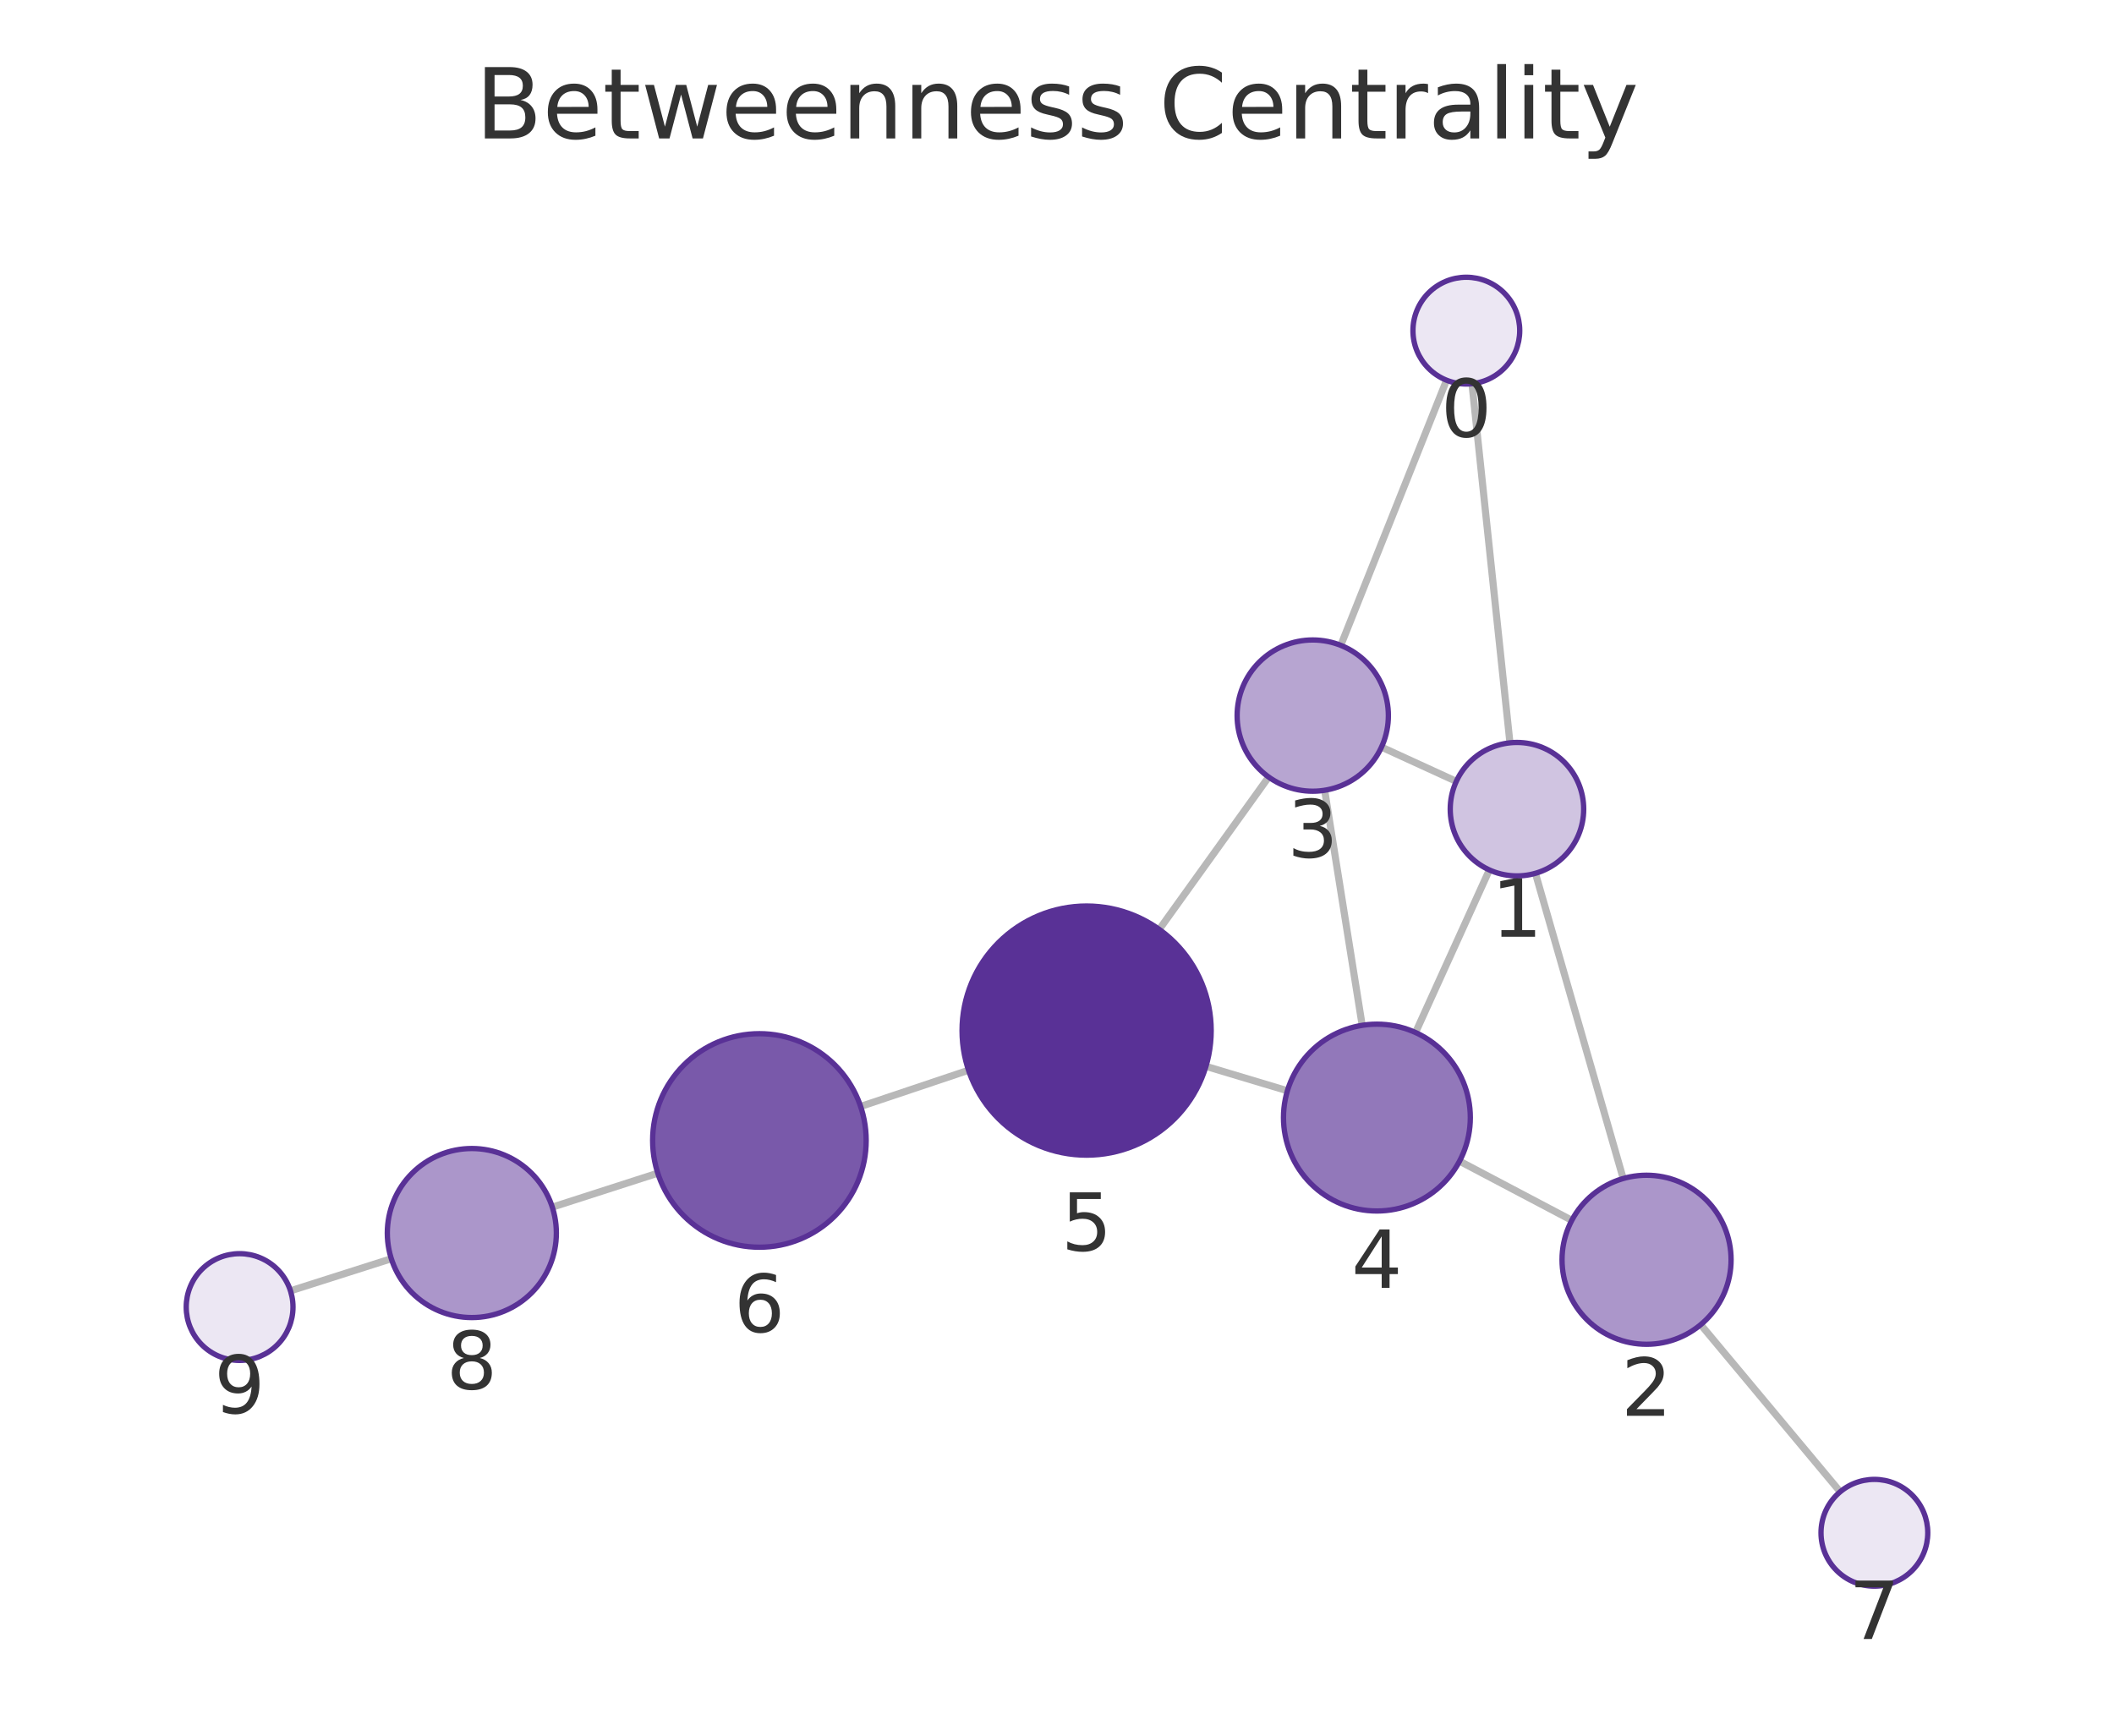
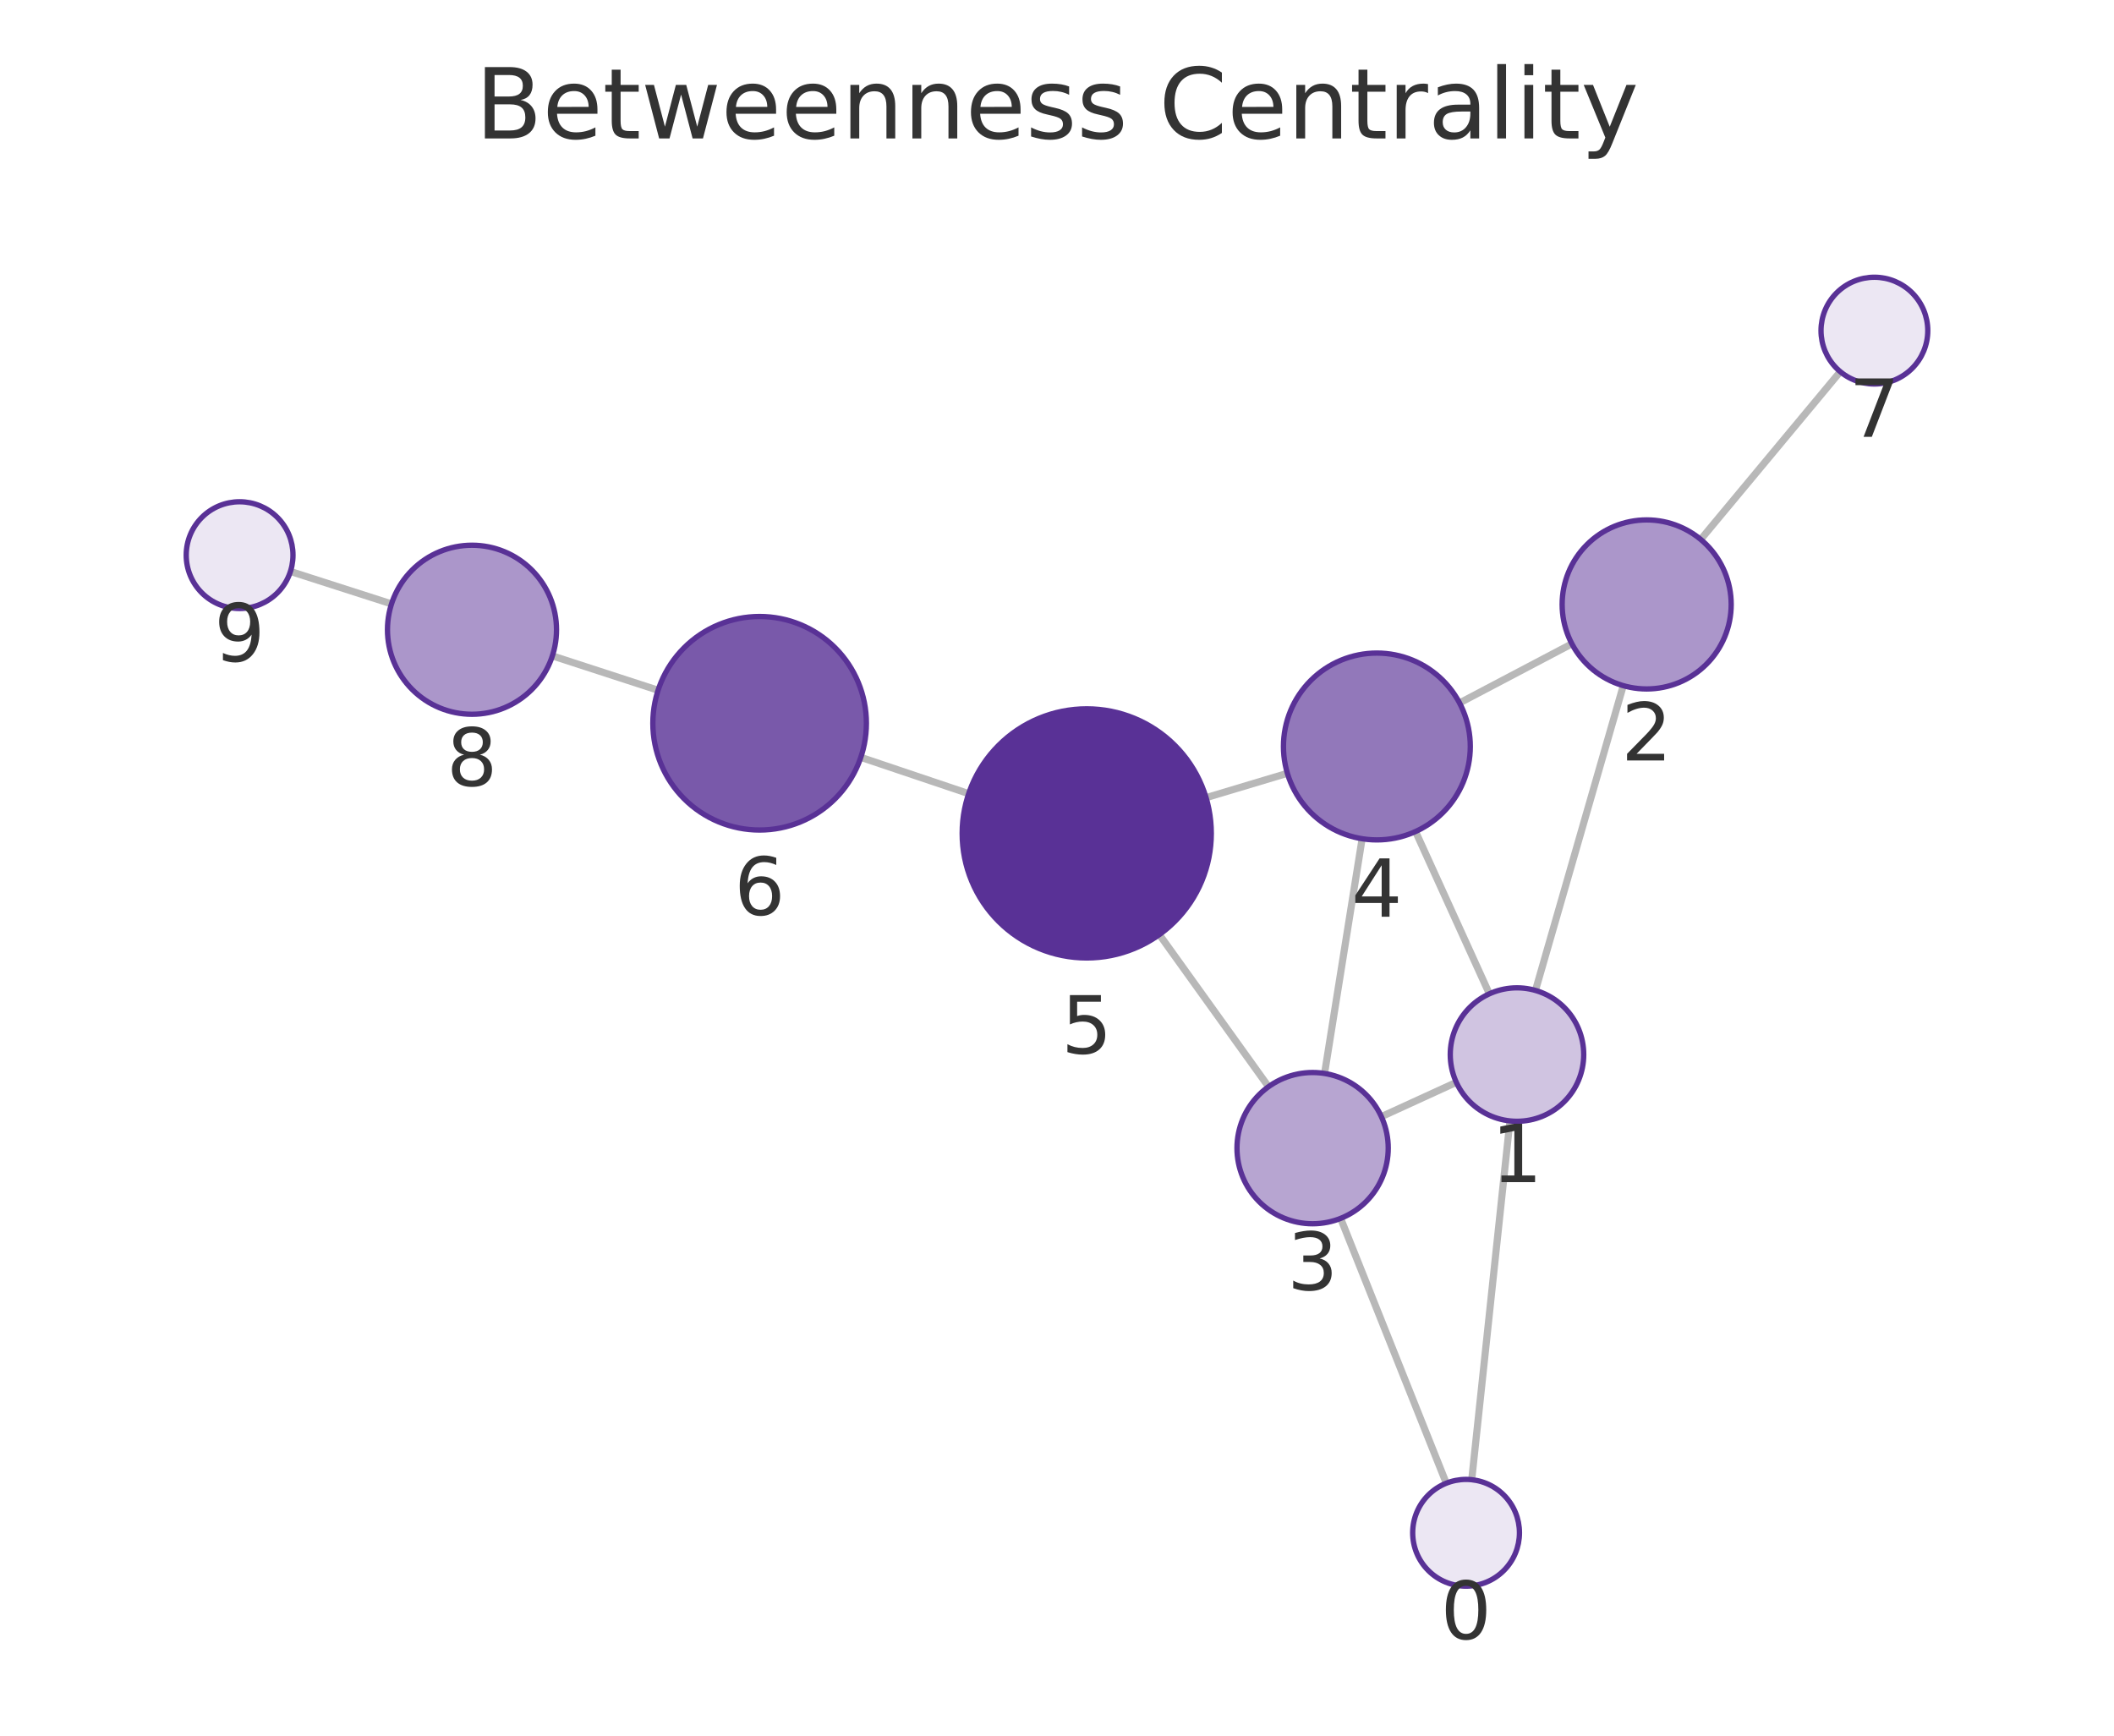
<svg xmlns="http://www.w3.org/2000/svg" xmlns:xlink="http://www.w3.org/1999/xlink" width="237.6pt" height="195.078pt" viewBox="0 0 237.6 195.078" version="1.1">
  <defs>
    <style type="text/css">*{stroke-linejoin: round; stroke-linecap: butt}</style>
  </defs>
  <g id="figure_1">
    <g id="patch_1">
      <path d="M 0 195.078  L 237.6 195.078  L 237.6 0  L 0 0  L 0 195.078  z " style="fill: none" />
    </g>
    <g id="axes_1">
      <g id="patch_2">
        <path d="M 7.2 187.878  L 230.4 187.878  L 230.4 21.558  L 7.2 21.558  L 7.2 187.878  z " style="fill: none" />
      </g>
      <g id="EdgeCollection_1">
-         <path d="M 165.439 43.128  L 169.708 83.489  " clip-path="url(#p2848c6a0c4)" style="fill: #b8b8b8; stroke: #b8b8b8; stroke-width: 0.8" />
-         <path d="M 162.584 42.734  L 150.695 72.534  " clip-path="url(#p2848c6a0c4)" style="fill: #b8b8b8; stroke: #b8b8b8; stroke-width: 0.8" />
-         <path d="M 172.571 98.155  L 182.438 132.46  " clip-path="url(#p2848c6a0c4)" style="fill: #b8b8b8; stroke: #b8b8b8; stroke-width: 0.8" />
-         <path d="M 163.679 87.823  L 155.272 83.97  " clip-path="url(#p2848c6a0c4)" style="fill: #b8b8b8; stroke: #b8b8b8; stroke-width: 0.8" />
-         <path d="M 167.396 97.776  L 159.097 116.05  " clip-path="url(#p2848c6a0c4)" style="fill: #b8b8b8; stroke: #b8b8b8; stroke-width: 0.8" />
-         <path d="M 176.66 137.159  L 164.043 130.507  " clip-path="url(#p2848c6a0c4)" style="fill: #b8b8b8; stroke: #b8b8b8; stroke-width: 0.8" />
-         <path d="M 191.15 148.884  L 206.825 167.669  " clip-path="url(#p2848c6a0c4)" style="fill: #b8b8b8; stroke: #b8b8b8; stroke-width: 0.8" />
-         <path d="M 148.884 88.823  L 153.101 115.241  " clip-path="url(#p2848c6a0c4)" style="fill: #b8b8b8; stroke: #b8b8b8; stroke-width: 0.8" />
-         <path d="M 142.588 87.334  L 130.293 104.46  " clip-path="url(#p2848c6a0c4)" style="fill: #b8b8b8; stroke: #b8b8b8; stroke-width: 0.8" />
-         <path d="M 144.697 122.596  L 135.54 119.852  " clip-path="url(#p2848c6a0c4)" style="fill: #b8b8b8; stroke: #b8b8b8; stroke-width: 0.8" />
-         <path d="M 108.857 120.289  L 96.728 124.361  " clip-path="url(#p2848c6a0c4)" style="fill: #b8b8b8; stroke: #b8b8b8; stroke-width: 0.8" />
-         <path d="M 73.93 131.858  L 62.075 135.676  " clip-path="url(#p2848c6a0c4)" style="fill: #b8b8b8; stroke: #b8b8b8; stroke-width: 0.8" />
-         <path d="M 43.981 141.472  L 32.647 145.083  " clip-path="url(#p2848c6a0c4)" style="fill: #b8b8b8; stroke: #b8b8b8; stroke-width: 0.8" />
+         <path d="M 165.413 166.31  L 169.706 125.985  " clip-path="url(#p5ae57c7a5e)" style="fill: #b8b8b8; stroke: #b8b8b8; stroke-width: 0.8" />
+         <path d="M 162.554 166.704  L 150.679 136.939  " clip-path="url(#p5ae57c7a5e)" style="fill: #b8b8b8; stroke: #b8b8b8; stroke-width: 0.8" />
+         <path d="M 172.576 111.32  L 182.445 77.064  " clip-path="url(#p5ae57c7a5e)" style="fill: #b8b8b8; stroke: #b8b8b8; stroke-width: 0.8" />
+         <path d="M 163.681 121.649  L 155.258 125.506  " clip-path="url(#p5ae57c7a5e)" style="fill: #b8b8b8; stroke: #b8b8b8; stroke-width: 0.8" />
+         <path d="M 167.395 111.7  L 159.099 93.459  " clip-path="url(#p5ae57c7a5e)" style="fill: #b8b8b8; stroke: #b8b8b8; stroke-width: 0.8" />
+         <path d="M 176.669 72.361  L 164.042 79.009  " clip-path="url(#p5ae57c7a5e)" style="fill: #b8b8b8; stroke: #b8b8b8; stroke-width: 0.8" />
+         <path d="M 191.15 60.631  L 206.833 41.773  " clip-path="url(#p5ae57c7a5e)" style="fill: #b8b8b8; stroke: #b8b8b8; stroke-width: 0.8" />
+         <path d="M 148.872 120.651  L 153.093 94.269  " clip-path="url(#p5ae57c7a5e)" style="fill: #b8b8b8; stroke: #b8b8b8; stroke-width: 0.8" />
+         <path d="M 142.573 122.138  L 130.304 105.043  " clip-path="url(#p5ae57c7a5e)" style="fill: #b8b8b8; stroke: #b8b8b8; stroke-width: 0.8" />
+         <path d="M 144.693 86.914  L 135.553 89.652  " clip-path="url(#p5ae57c7a5e)" style="fill: #b8b8b8; stroke: #b8b8b8; stroke-width: 0.8" />
+         <path d="M 108.873 89.202  L 96.75 85.12  " clip-path="url(#p5ae57c7a5e)" style="fill: #b8b8b8; stroke: #b8b8b8; stroke-width: 0.8" />
+         <path d="M 73.965 77.581  L 62.084 73.718  " clip-path="url(#p5ae57c7a5e)" style="fill: #b8b8b8; stroke: #b8b8b8; stroke-width: 0.8" />
+         <path d="M 44.004 67.876  L 32.643 64.229  " clip-path="url(#p5ae57c7a5e)" style="fill: #b8b8b8; stroke: #b8b8b8; stroke-width: 0.8" />
      </g>
      <g id="VertexCollection_1">
-         <path d="M 164.807 43.161  C 166.399 43.161 167.925 42.529 169.05 41.404  C 170.175 40.278 170.807 38.752 170.807 37.161  C 170.807 35.57 170.175 34.044 169.05 32.918  C 167.925 31.793 166.399 31.161 164.807 31.161  C 163.216 31.161 161.69 31.793 160.565 32.918  C 159.44 34.044 158.807 35.57 158.807 37.161  C 158.807 38.752 159.44 40.278 160.565 41.404  C 161.69 42.529 163.216 43.161 164.807 43.161  z " clip-path="url(#p2848c6a0c4)" style="fill: #ece7f3; stroke: #593196; stroke-width: 0.6" />
-         <path d="M 170.497 98.447  C 172.486 98.447 174.394 97.657 175.801 96.251  C 177.207 94.844 177.997 92.936 177.997 90.947  C 177.997 88.958 177.207 87.05 175.801 85.644  C 174.394 84.237 172.486 83.447 170.497 83.447  C 168.508 83.447 166.601 84.237 165.194 85.644  C 163.788 87.05 162.997 88.958 162.997 90.947  C 162.997 92.936 163.788 94.844 165.194 96.251  C 166.601 97.657 168.508 98.447 170.497 98.447  z " clip-path="url(#p2848c6a0c4)" style="fill: #d0c4e1; stroke: #593196; stroke-width: 0.6" />
-         <path d="M 185.063 151.09  C 187.583 151.09 189.999 150.089 191.781 148.308  C 193.562 146.526 194.563 144.11 194.563 141.59  C 194.563 139.071 193.562 136.654 191.781 134.873  C 189.999 133.091 187.583 132.09 185.063 132.09  C 182.544 132.09 180.127 133.091 178.346 134.873  C 176.564 136.654 175.563 139.071 175.563 141.59  C 175.563 144.11 176.564 146.526 178.346 148.308  C 180.127 150.089 182.544 151.09 185.063 151.09  z " clip-path="url(#p2848c6a0c4)" style="fill: #ab96ca; stroke: #593196; stroke-width: 0.6" />
-         <path d="M 147.545 88.929  C 149.799 88.929 151.961 88.033 153.555 86.439  C 155.149 84.845 156.045 82.683 156.045 80.429  C 156.045 78.175 155.149 76.012 153.555 74.418  C 151.961 72.824 149.799 71.929 147.545 71.929  C 145.291 71.929 143.128 72.824 141.534 74.418  C 139.94 76.012 139.045 78.175 139.045 80.429  C 139.045 82.683 139.94 84.845 141.534 86.439  C 143.128 88.033 145.291 88.929 147.545 88.929  z " clip-path="url(#p2848c6a0c4)" style="fill: #b7a5d1; stroke: #593196; stroke-width: 0.6" />
-         <path d="M 154.755 136.11  C 157.54 136.11 160.211 135.004 162.18 133.035  C 164.149 131.066 165.255 128.395 165.255 125.61  C 165.255 122.825 164.149 120.154 162.18 118.185  C 160.211 116.216 157.54 115.11 154.755 115.11  C 151.971 115.11 149.3 116.216 147.331 118.185  C 145.362 120.154 144.255 122.825 144.255 125.61  C 144.255 128.395 145.362 131.066 147.331 133.035  C 149.3 135.004 151.971 136.11 154.755 136.11  z " clip-path="url(#p2848c6a0c4)" style="fill: #9278ba; stroke: #593196; stroke-width: 0.6" />
-         <path d="M 122.129 129.833  C 125.842 129.833 129.403 128.358 132.028 125.733  C 134.654 123.108 136.129 119.546 136.129 115.833  C 136.129 112.121 134.654 108.559 132.028 105.934  C 129.403 103.309 125.842 101.833 122.129 101.833  C 118.416 101.833 114.855 103.309 112.229 105.934  C 109.604 108.559 108.129 112.121 108.129 115.833  C 108.129 119.546 109.604 123.108 112.229 125.733  C 114.855 128.358 118.416 129.833 122.129 129.833  z " clip-path="url(#p2848c6a0c4)" style="fill: #593196; stroke: #593196; stroke-width: 0.6" />
-         <path d="M 85.352 140.18  C 88.534 140.18 91.587 138.916 93.837 136.665  C 96.088 134.415 97.352 131.363 97.352 128.18  C 97.352 124.998 96.088 121.945 93.837 119.695  C 91.587 117.445 88.534 116.18 85.352 116.18  C 82.17 116.18 79.117 117.445 76.867 119.695  C 74.616 121.945 73.352 124.998 73.352 128.18  C 73.352 131.363 74.616 134.415 76.867 136.665  C 79.117 138.916 82.17 140.18 85.352 140.18  z " clip-path="url(#p2848c6a0c4)" style="fill: #7959aa; stroke: #593196; stroke-width: 0.6" />
-         <path d="M 210.669 178.276  C 212.261 178.276 213.787 177.643 214.912 176.518  C 216.037 175.393 216.669 173.867 216.669 172.276  C 216.669 170.684 216.037 169.158 214.912 168.033  C 213.787 166.908 212.261 166.276 210.669 166.276  C 209.078 166.276 207.552 166.908 206.427 168.033  C 205.302 169.158 204.669 170.684 204.669 172.276  C 204.669 173.867 205.302 175.393 206.427 176.518  C 207.552 177.643 209.078 178.276 210.669 178.276  z " clip-path="url(#p2848c6a0c4)" style="fill: #ece7f3; stroke: #593196; stroke-width: 0.6" />
-         <path d="M 53.032 148.087  C 55.552 148.087 57.968 147.086 59.75 145.305  C 61.531 143.523 62.532 141.107 62.532 138.587  C 62.532 136.068 61.531 133.651 59.75 131.87  C 57.968 130.088 55.552 129.087 53.032 129.087  C 50.513 129.087 48.096 130.088 46.315 131.87  C 44.533 133.651 43.532 136.068 43.532 138.587  C 43.532 141.107 44.533 143.523 46.315 145.305  C 48.096 147.086 50.513 148.087 53.032 148.087  z " clip-path="url(#p2848c6a0c4)" style="fill: #ab96ca; stroke: #593196; stroke-width: 0.6" />
-         <path d="M 26.931 152.905  C 28.522 152.905 30.048 152.272 31.173 151.147  C 32.298 150.022 32.931 148.496 32.931 146.905  C 32.931 145.313 32.298 143.787 31.173 142.662  C 30.048 141.537 28.522 140.905 26.931 140.905  C 25.339 140.905 23.813 141.537 22.688 142.662  C 21.563 143.787 20.931 145.313 20.931 146.905  C 20.931 148.496 21.563 150.022 22.688 151.147  C 23.813 152.272 25.339 152.905 26.931 152.905  z " clip-path="url(#p2848c6a0c4)" style="fill: #ece7f3; stroke: #593196; stroke-width: 0.6" />
+         <path d="M 164.777 178.277  C 166.369 178.277 167.895 177.645 169.02 176.519  C 170.145 175.394 170.777 173.868 170.777 172.277  C 170.777 170.686 170.145 169.159 169.02 168.034  C 167.895 166.909 166.369 166.277 164.777 166.277  C 163.186 166.277 161.66 166.909 160.535 168.034  C 159.41 169.159 158.777 170.686 158.777 172.277  C 158.777 173.868 159.41 175.394 160.535 176.519  C 161.66 177.645 163.186 178.277 164.777 178.277  z " clip-path="url(#p5ae57c7a5e)" style="fill: #ece7f3; stroke: #593196; stroke-width: 0.6" />
+         <path d="M 170.5 126.027  C 172.489 126.027 174.397 125.236 175.803 123.83  C 177.209 122.424 178 120.516 178 118.527  C 178 116.538 177.209 114.63 175.803 113.223  C 174.397 111.817 172.489 111.027 170.5 111.027  C 168.511 111.027 166.603 111.817 165.196 113.223  C 163.79 114.63 163 116.538 163 118.527  C 163 120.516 163.79 122.424 165.196 123.83  C 166.603 125.236 168.511 126.027 170.5 126.027  z " clip-path="url(#p5ae57c7a5e)" style="fill: #d0c4e1; stroke: #593196; stroke-width: 0.6" />
+         <path d="M 185.075 77.435  C 187.595 77.435 190.011 76.434 191.793 74.652  C 193.574 72.871 194.575 70.454 194.575 67.935  C 194.575 65.416 193.574 62.999 191.793 61.217  C 190.011 59.436 187.595 58.435 185.075 58.435  C 182.556 58.435 180.139 59.436 178.358 61.217  C 176.576 62.999 175.575 65.416 175.575 67.935  C 175.575 70.454 176.576 72.871 178.358 74.652  C 180.139 76.434 182.556 77.435 185.075 77.435  z " clip-path="url(#p5ae57c7a5e)" style="fill: #ab96ca; stroke: #593196; stroke-width: 0.6" />
+         <path d="M 147.529 137.544  C 149.783 137.544 151.946 136.649 153.54 135.055  C 155.134 133.461 156.029 131.298 156.029 129.044  C 156.029 126.79 155.134 124.628 153.54 123.034  C 151.946 121.44 149.783 120.544 147.529 120.544  C 145.275 120.544 143.113 121.44 141.519 123.034  C 139.925 124.628 139.029 126.79 139.029 129.044  C 139.029 131.298 139.925 133.461 141.519 135.055  C 143.113 136.649 145.275 137.544 147.529 137.544  z " clip-path="url(#p5ae57c7a5e)" style="fill: #b7a5d1; stroke: #593196; stroke-width: 0.6" />
+         <path d="M 154.752 94.401  C 157.536 94.401 160.207 93.295 162.176 91.326  C 164.145 89.357 165.252 86.686 165.252 83.901  C 165.252 81.117 164.145 78.446 162.176 76.477  C 160.207 74.508 157.536 73.401 154.752 73.401  C 151.967 73.401 149.296 74.508 147.327 76.477  C 145.358 78.446 144.252 81.117 144.252 83.901  C 144.252 86.686 145.358 89.357 147.327 91.326  C 149.296 93.295 151.967 94.401 154.752 94.401  z " clip-path="url(#p5ae57c7a5e)" style="fill: #9278ba; stroke: #593196; stroke-width: 0.6" />
+         <path d="M 122.142 107.669  C 125.854 107.669 129.416 106.193 132.041 103.568  C 134.666 100.943 136.142 97.381 136.142 93.669  C 136.142 89.956 134.666 86.394 132.041 83.769  C 129.416 81.144 125.854 79.669 122.142 79.669  C 118.429 79.669 114.867 81.144 112.242 83.769  C 109.617 86.394 108.142 89.956 108.142 93.669  C 108.142 97.381 109.617 100.943 112.242 103.568  C 114.867 106.193 118.429 107.669 122.142 107.669  z " clip-path="url(#p5ae57c7a5e)" style="fill: #593196; stroke: #593196; stroke-width: 0.6" />
+         <path d="M 85.377 93.291  C 88.559 93.291 91.612 92.027 93.862 89.777  C 96.112 87.526 97.377 84.474 97.377 81.291  C 97.377 78.109 96.112 75.056 93.862 72.806  C 91.612 70.556 88.559 69.291 85.377 69.291  C 82.194 69.291 79.142 70.556 76.891 72.806  C 74.641 75.056 73.377 78.109 73.377 81.291  C 73.377 84.474 74.641 87.526 76.891 89.777  C 79.142 92.027 82.194 93.291 85.377 93.291  z " clip-path="url(#p5ae57c7a5e)" style="fill: #7959aa; stroke: #593196; stroke-width: 0.6" />
+         <path d="M 210.67 43.16  C 212.261 43.16 213.787 42.528 214.912 41.402  C 216.037 40.277 216.67 38.751 216.67 37.16  C 216.67 35.569 216.037 34.042 214.912 32.917  C 213.787 31.792 212.261 31.16 210.67 31.16  C 209.078 31.16 207.552 31.792 206.427 32.917  C 205.302 34.042 204.67 35.569 204.67 37.16  C 204.67 38.751 205.302 40.277 206.427 41.402  C 207.552 42.528 209.078 43.16 210.67 43.16  z " clip-path="url(#p5ae57c7a5e)" style="fill: #ece7f3; stroke: #593196; stroke-width: 0.6" />
+         <path d="M 53.049 80.28  C 55.569 80.28 57.985 79.279 59.767 77.497  C 61.548 75.716 62.549 73.299 62.549 70.78  C 62.549 68.261 61.548 65.844 59.767 64.062  C 57.985 62.281 55.569 61.28 53.049 61.28  C 50.53 61.28 48.113 62.281 46.332 64.062  C 44.55 65.844 43.549 68.261 43.549 70.78  C 43.549 73.299 44.55 75.716 46.332 77.497  C 48.113 79.279 50.53 80.28 53.049 80.28  z " clip-path="url(#p5ae57c7a5e)" style="fill: #ab96ca; stroke: #593196; stroke-width: 0.6" />
+         <path d="M 26.93 68.395  C 28.522 68.395 30.048 67.762 31.173 66.637  C 32.298 65.512 32.93 63.986 32.93 62.395  C 32.93 60.803 32.298 59.277 31.173 58.152  C 30.048 57.027 28.522 56.395 26.93 56.395  C 25.339 56.395 23.813 57.027 22.688 58.152  C 21.563 59.277 20.93 60.803 20.93 62.395  C 20.93 63.986 21.563 65.512 22.688 66.637  C 23.813 67.762 25.339 68.395 26.93 68.395  z " clip-path="url(#p5ae57c7a5e)" style="fill: #ece7f3; stroke: #593196; stroke-width: 0.6" />
      </g>
      <g id="text_1">
-         <g clip-path="url(#p2848c6a0c4)">
-           <g style="fill: #333333" transform="translate(161.9444 49.09889) scale(0.09 -0.09)">
+         <g clip-path="url(#p5ae57c7a5e)">
+           <g style="fill: #333333" transform="translate(161.9144 184.2147) scale(0.09 -0.09)">
            <defs>
              <path id="DejaVuSans-13" d="M 2034 4250  Q 1547 4250 1301 3770  Q 1056 3291 1056 2328  Q 1056 1369 1301 889  Q 1547 409 2034 409  Q 2525 409 2770 889  Q 3016 1369 3016 2328  Q 3016 3291 2770 3770  Q 2525 4250 2034 4250  z M 2034 4750  Q 2819 4750 3233 4129  Q 3647 3509 3647 2328  Q 3647 1150 3233 529  Q 2819 -91 2034 -91  Q 1250 -91 836 529  Q 422 1150 422 2328  Q 422 3509 836 4129  Q 1250 4750 2034 4750  z " transform="scale(0.015625)" />
            </defs>
            <use xlink:href="#DejaVuSans-13" />
          </g>
        </g>
      </g>
      <g id="text_2">
-         <g clip-path="url(#p2848c6a0c4)">
-           <g style="fill: #333333" transform="translate(167.6343 105.2851) scale(0.09 -0.09)">
+         <g clip-path="url(#p5ae57c7a5e)">
+           <g style="fill: #333333" transform="translate(167.6366 132.8646) scale(0.09 -0.09)">
            <defs>
              <path id="DejaVuSans-14" d="M 794 531  L 1825 531  L 1825 4091  L 703 3866  L 703 4441  L 1819 4666  L 2450 4666  L 2450 531  L 3481 531  L 3481 0  L 794 0  L 794 531  z " transform="scale(0.015625)" />
            </defs>
            <use xlink:href="#DejaVuSans-14" />
          </g>
        </g>
      </g>
      <g id="text_3">
-         <g clip-path="url(#p2848c6a0c4)">
-           <g style="fill: #333333" transform="translate(182.2003 159.1281) scale(0.09 -0.09)">
+         <g clip-path="url(#p5ae57c7a5e)">
+           <g style="fill: #333333" transform="translate(182.2122 85.47287) scale(0.09 -0.09)">
            <defs>
              <path id="DejaVuSans-15" d="M 1228 531  L 3431 531  L 3431 0  L 469 0  L 469 531  Q 828 903 1448 1529  Q 2069 2156 2228 2338  Q 2531 2678 2651 2914  Q 2772 3150 2772 3378  Q 2772 3750 2511 3984  Q 2250 4219 1831 4219  Q 1534 4219 1204 4116  Q 875 4013 500 3803  L 500 4441  Q 881 4594 1212 4672  Q 1544 4750 1819 4750  Q 2544 4750 2975 4387  Q 3406 4025 3406 3419  Q 3406 3131 3298 2873  Q 3191 2616 2906 2266  Q 2828 2175 2409 1742  Q 1991 1309 1228 531  z " transform="scale(0.015625)" />
            </defs>
            <use xlink:href="#DejaVuSans-15" />
          </g>
        </g>
      </g>
      <g id="text_4">
-         <g clip-path="url(#p2848c6a0c4)">
-           <g style="fill: #333333" transform="translate(144.6817 96.36666) scale(0.09 -0.09)">
+         <g clip-path="url(#p5ae57c7a5e)">
+           <g style="fill: #333333" transform="translate(144.6661 144.982) scale(0.09 -0.09)">
            <defs>
              <path id="DejaVuSans-16" d="M 2597 2516  Q 3050 2419 3304 2112  Q 3559 1806 3559 1356  Q 3559 666 3084 287  Q 2609 -91 1734 -91  Q 1441 -91 1130 -33  Q 819 25 488 141  L 488 750  Q 750 597 1062 519  Q 1375 441 1716 441  Q 2309 441 2620 675  Q 2931 909 2931 1356  Q 2931 1769 2642 2001  Q 2353 2234 1838 2234  L 1294 2234  L 1294 2753  L 1863 2753  Q 2328 2753 2575 2939  Q 2822 3125 2822 3475  Q 2822 3834 2567 4026  Q 2313 4219 1838 4219  Q 1578 4219 1281 4162  Q 984 4106 628 3988  L 628 4550  Q 988 4650 1302 4700  Q 1616 4750 1894 4750  Q 2613 4750 3031 4423  Q 3450 4097 3450 3541  Q 3450 3153 3228 2886  Q 3006 2619 2597 2516  z " transform="scale(0.015625)" />
            </defs>
            <use xlink:href="#DejaVuSans-16" />
          </g>
        </g>
      </g>
      <g id="text_5">
-         <g clip-path="url(#p2848c6a0c4)">
-           <g style="fill: #333333" transform="translate(151.8923 144.7478) scale(0.09 -0.09)">
+         <g clip-path="url(#p5ae57c7a5e)">
+           <g style="fill: #333333" transform="translate(151.8885 103.0391) scale(0.09 -0.09)">
            <defs>
              <path id="DejaVuSans-17" d="M 2419 4116  L 825 1625  L 2419 1625  L 2419 4116  z M 2253 4666  L 3047 4666  L 3047 1625  L 3713 1625  L 3713 1100  L 3047 1100  L 3047 0  L 2419 0  L 2419 1100  L 313 1100  L 313 1709  L 2253 4666  z " transform="scale(0.015625)" />
            </defs>
            <use xlink:href="#DejaVuSans-17" />
          </g>
        </g>
      </g>
      <g id="text_6">
-         <g clip-path="url(#p2848c6a0c4)">
-           <g style="fill: #333333" transform="translate(119.2657 140.5713) scale(0.09 -0.09)">
+         <g clip-path="url(#p5ae57c7a5e)">
+           <g style="fill: #333333" transform="translate(119.2784 118.4065) scale(0.09 -0.09)">
            <defs>
              <path id="DejaVuSans-18" d="M 691 4666  L 3169 4666  L 3169 4134  L 1269 4134  L 1269 2991  Q 1406 3038 1543 3061  Q 1681 3084 1819 3084  Q 2600 3084 3056 2656  Q 3513 2228 3513 1497  Q 3513 744 3044 326  Q 2575 -91 1722 -91  Q 1428 -91 1123 -41  Q 819 9 494 109  L 494 744  Q 775 591 1075 516  Q 1375 441 1709 441  Q 2250 441 2565 725  Q 2881 1009 2881 1497  Q 2881 1984 2565 2268  Q 2250 2553 1709 2553  Q 1456 2553 1204 2497  Q 953 2441 691 2322  L 691 4666  z " transform="scale(0.015625)" />
            </defs>
            <use xlink:href="#DejaVuSans-18" />
          </g>
        </g>
      </g>
      <g id="text_7">
-         <g clip-path="url(#p2848c6a0c4)">
-           <g style="fill: #333333" transform="translate(82.48889 149.7181) scale(0.09 -0.09)">
+         <g clip-path="url(#p5ae57c7a5e)">
+           <g style="fill: #333333" transform="translate(82.51366 102.8291) scale(0.09 -0.09)">
            <defs>
              <path id="DejaVuSans-19" d="M 2113 2584  Q 1688 2584 1439 2293  Q 1191 2003 1191 1497  Q 1191 994 1439 701  Q 1688 409 2113 409  Q 2538 409 2786 701  Q 3034 994 3034 1497  Q 3034 2003 2786 2293  Q 2538 2584 2113 2584  z M 3366 4563  L 3366 3988  Q 3128 4100 2886 4159  Q 2644 4219 2406 4219  Q 1781 4219 1451 3797  Q 1122 3375 1075 2522  Q 1259 2794 1537 2939  Q 1816 3084 2150 3084  Q 2853 3084 3261 2657  Q 3669 2231 3669 1497  Q 3669 778 3244 343  Q 2819 -91 2113 -91  Q 1303 -91 875 529  Q 447 1150 447 2328  Q 447 3434 972 4092  Q 1497 4750 2381 4750  Q 2619 4750 2861 4703  Q 3103 4656 3366 4563  z " transform="scale(0.015625)" />
            </defs>
            <use xlink:href="#DejaVuSans-19" />
          </g>
        </g>
      </g>
      <g id="text_8">
-         <g clip-path="url(#p2848c6a0c4)">
-           <g style="fill: #333333" transform="translate(207.8063 184.2134) scale(0.09 -0.09)">
+         <g clip-path="url(#p5ae57c7a5e)">
+           <g style="fill: #333333" transform="translate(207.8064 49.09768) scale(0.09 -0.09)">
            <defs>
              <path id="DejaVuSans-1a" d="M 525 4666  L 3525 4666  L 3525 4397  L 1831 0  L 1172 0  L 2766 4134  L 525 4134  L 525 4666  z " transform="scale(0.015625)" />
            </defs>
            <use xlink:href="#DejaVuSans-1a" />
          </g>
        </g>
      </g>
      <g id="text_9">
-         <g clip-path="url(#p2848c6a0c4)">
-           <g style="fill: #333333" transform="translate(50.16913 156.1253) scale(0.09 -0.09)">
+         <g clip-path="url(#p5ae57c7a5e)">
+           <g style="fill: #333333" transform="translate(50.18632 88.31785) scale(0.09 -0.09)">
            <defs>
              <path id="DejaVuSans-1b" d="M 2034 2216  Q 1584 2216 1326 1975  Q 1069 1734 1069 1313  Q 1069 891 1326 650  Q 1584 409 2034 409  Q 2484 409 2743 651  Q 3003 894 3003 1313  Q 3003 1734 2745 1975  Q 2488 2216 2034 2216  z M 1403 2484  Q 997 2584 770 2862  Q 544 3141 544 3541  Q 544 4100 942 4425  Q 1341 4750 2034 4750  Q 2731 4750 3128 4425  Q 3525 4100 3525 3541  Q 3525 3141 3298 2862  Q 3072 2584 2669 2484  Q 3125 2378 3379 2068  Q 3634 1759 3634 1313  Q 3634 634 3220 271  Q 2806 -91 2034 -91  Q 1263 -91 848 271  Q 434 634 434 1313  Q 434 1759 690 2068  Q 947 2378 1403 2484  z M 1172 3481  Q 1172 3119 1398 2916  Q 1625 2713 2034 2713  Q 2441 2713 2670 2916  Q 2900 3119 2900 3481  Q 2900 3844 2670 4047  Q 2441 4250 2034 4250  Q 1625 4250 1398 4047  Q 1172 3844 1172 3481  z " transform="scale(0.015625)" />
            </defs>
            <use xlink:href="#DejaVuSans-1b" />
          </g>
        </g>
      </g>
      <g id="text_10">
-         <g clip-path="url(#p2848c6a0c4)">
-           <g style="fill: #333333" transform="translate(24.06741 158.8425) scale(0.09 -0.09)">
+         <g clip-path="url(#p5ae57c7a5e)">
+           <g style="fill: #333333" transform="translate(24.06734 74.33243) scale(0.09 -0.09)">
            <defs>
              <path id="DejaVuSans-1c" d="M 703 97  L 703 672  Q 941 559 1184 500  Q 1428 441 1663 441  Q 2288 441 2617 861  Q 2947 1281 2994 2138  Q 2813 1869 2534 1725  Q 2256 1581 1919 1581  Q 1219 1581 811 2004  Q 403 2428 403 3163  Q 403 3881 828 4315  Q 1253 4750 1959 4750  Q 2769 4750 3195 4129  Q 3622 3509 3622 2328  Q 3622 1225 3098 567  Q 2575 -91 1691 -91  Q 1453 -91 1209 -44  Q 966 3 703 97  z M 1959 2075  Q 2384 2075 2632 2365  Q 2881 2656 2881 3163  Q 2881 3666 2632 3958  Q 2384 4250 1959 4250  Q 1534 4250 1286 3958  Q 1038 3666 1038 3163  Q 1038 2656 1286 2365  Q 1534 2075 1959 2075  z " transform="scale(0.015625)" />
            </defs>
            <use xlink:href="#DejaVuSans-1c" />
          </g>
        </g>
      </g>
      <g id="matplotlib.axis_1" />
      <g id="matplotlib.axis_2" />
      <g id="text_11">
        <g style="fill: #333333" transform="translate(53.42047 15.55828) scale(0.11 -0.11)">
          <defs>
            <path id="DejaVuSans-25" d="M 1259 2228  L 1259 519  L 2272 519  Q 2781 519 3026 730  Q 3272 941 3272 1375  Q 3272 1813 3026 2020  Q 2781 2228 2272 2228  L 1259 2228  z M 1259 4147  L 1259 2741  L 2194 2741  Q 2656 2741 2882 2914  Q 3109 3088 3109 3444  Q 3109 3797 2882 3972  Q 2656 4147 2194 4147  L 1259 4147  z M 628 4666  L 2241 4666  Q 2963 4666 3353 4366  Q 3744 4066 3744 3513  Q 3744 3084 3544 2831  Q 3344 2578 2956 2516  Q 3422 2416 3680 2098  Q 3938 1781 3938 1306  Q 3938 681 3513 340  Q 3088 0 2303 0  L 628 0  L 628 4666  z " transform="scale(0.015625)" />
            <path id="DejaVuSans-48" d="M 3597 1894  L 3597 1613  L 953 1613  Q 991 1019 1311 708  Q 1631 397 2203 397  Q 2534 397 2845 478  Q 3156 559 3463 722  L 3463 178  Q 3153 47 2828 -22  Q 2503 -91 2169 -91  Q 1331 -91 842 396  Q 353 884 353 1716  Q 353 2575 817 3079  Q 1281 3584 2069 3584  Q 2775 3584 3186 3129  Q 3597 2675 3597 1894  z M 3022 2063  Q 3016 2534 2758 2815  Q 2500 3097 2075 3097  Q 1594 3097 1305 2825  Q 1016 2553 972 2059  L 3022 2063  z " transform="scale(0.015625)" />
            <path id="DejaVuSans-57" d="M 1172 4494  L 1172 3500  L 2356 3500  L 2356 3053  L 1172 3053  L 1172 1153  Q 1172 725 1289 603  Q 1406 481 1766 481  L 2356 481  L 2356 0  L 1766 0  Q 1100 0 847 248  Q 594 497 594 1153  L 594 3053  L 172 3053  L 172 3500  L 594 3500  L 594 4494  L 1172 4494  z " transform="scale(0.015625)" />
            <path id="DejaVuSans-5a" d="M 269 3500  L 844 3500  L 1563 769  L 2278 3500  L 2956 3500  L 3675 769  L 4391 3500  L 4966 3500  L 4050 0  L 3372 0  L 2619 2869  L 1863 0  L 1184 0  L 269 3500  z " transform="scale(0.015625)" />
            <path id="DejaVuSans-51" d="M 3513 2113  L 3513 0  L 2938 0  L 2938 2094  Q 2938 2591 2744 2837  Q 2550 3084 2163 3084  Q 1697 3084 1428 2787  Q 1159 2491 1159 1978  L 1159 0  L 581 0  L 581 3500  L 1159 3500  L 1159 2956  Q 1366 3272 1645 3428  Q 1925 3584 2291 3584  Q 2894 3584 3203 3211  Q 3513 2838 3513 2113  z " transform="scale(0.015625)" />
            <path id="DejaVuSans-56" d="M 2834 3397  L 2834 2853  Q 2591 2978 2328 3040  Q 2066 3103 1784 3103  Q 1356 3103 1142 2972  Q 928 2841 928 2578  Q 928 2378 1081 2264  Q 1234 2150 1697 2047  L 1894 2003  Q 2506 1872 2764 1633  Q 3022 1394 3022 966  Q 3022 478 2636 193  Q 2250 -91 1575 -91  Q 1294 -91 989 -36  Q 684 19 347 128  L 347 722  Q 666 556 975 473  Q 1284 391 1588 391  Q 1994 391 2212 530  Q 2431 669 2431 922  Q 2431 1156 2273 1281  Q 2116 1406 1581 1522  L 1381 1569  Q 847 1681 609 1914  Q 372 2147 372 2553  Q 372 3047 722 3315  Q 1072 3584 1716 3584  Q 2034 3584 2315 3537  Q 2597 3491 2834 3397  z " transform="scale(0.015625)" />
            <path id="DejaVuSans-3" transform="scale(0.015625)" />
            <path id="DejaVuSans-26" d="M 4122 4306  L 4122 3641  Q 3803 3938 3442 4084  Q 3081 4231 2675 4231  Q 1875 4231 1450 3742  Q 1025 3253 1025 2328  Q 1025 1406 1450 917  Q 1875 428 2675 428  Q 3081 428 3442 575  Q 3803 722 4122 1019  L 4122 359  Q 3791 134 3420 21  Q 3050 -91 2638 -91  Q 1578 -91 968 557  Q 359 1206 359 2328  Q 359 3453 968 4101  Q 1578 4750 2638 4750  Q 3056 4750 3426 4639  Q 3797 4528 4122 4306  z " transform="scale(0.015625)" />
            <path id="DejaVuSans-55" d="M 2631 2963  Q 2534 3019 2420 3045  Q 2306 3072 2169 3072  Q 1681 3072 1420 2755  Q 1159 2438 1159 1844  L 1159 0  L 581 0  L 581 3500  L 1159 3500  L 1159 2956  Q 1341 3275 1631 3429  Q 1922 3584 2338 3584  Q 2397 3584 2469 3576  Q 2541 3569 2628 3553  L 2631 2963  z " transform="scale(0.015625)" />
            <path id="DejaVuSans-44" d="M 2194 1759  Q 1497 1759 1228 1600  Q 959 1441 959 1056  Q 959 750 1161 570  Q 1363 391 1709 391  Q 2188 391 2477 730  Q 2766 1069 2766 1631  L 2766 1759  L 2194 1759  z M 3341 1997  L 3341 0  L 2766 0  L 2766 531  Q 2569 213 2275 61  Q 1981 -91 1556 -91  Q 1019 -91 701 211  Q 384 513 384 1019  Q 384 1609 779 1909  Q 1175 2209 1959 2209  L 2766 2209  L 2766 2266  Q 2766 2663 2505 2880  Q 2244 3097 1772 3097  Q 1472 3097 1187 3025  Q 903 2953 641 2809  L 641 3341  Q 956 3463 1253 3523  Q 1550 3584 1831 3584  Q 2591 3584 2966 3190  Q 3341 2797 3341 1997  z " transform="scale(0.015625)" />
            <path id="DejaVuSans-4f" d="M 603 4863  L 1178 4863  L 1178 0  L 603 0  L 603 4863  z " transform="scale(0.015625)" />
            <path id="DejaVuSans-4c" d="M 603 3500  L 1178 3500  L 1178 0  L 603 0  L 603 3500  z M 603 4863  L 1178 4863  L 1178 4134  L 603 4134  L 603 4863  z " transform="scale(0.015625)" />
            <path id="DejaVuSans-5c" d="M 2059 -325  Q 1816 -950 1584 -1140  Q 1353 -1331 966 -1331  L 506 -1331  L 506 -850  L 844 -850  Q 1081 -850 1212 -737  Q 1344 -625 1503 -206  L 1606 56  L 191 3500  L 800 3500  L 1894 763  L 2988 3500  L 3597 3500  L 2059 -325  z " transform="scale(0.015625)" />
          </defs>
          <use xlink:href="#DejaVuSans-25" />
          <use xlink:href="#DejaVuSans-48" transform="translate(68.60938 0)" />
          <use xlink:href="#DejaVuSans-57" transform="translate(130.1406 0)" />
          <use xlink:href="#DejaVuSans-5a" transform="translate(169.3438 0)" />
          <use xlink:href="#DejaVuSans-48" transform="translate(251.125 0)" />
          <use xlink:href="#DejaVuSans-48" transform="translate(312.6562 0)" />
          <use xlink:href="#DejaVuSans-51" transform="translate(374.1875 0)" />
          <use xlink:href="#DejaVuSans-51" transform="translate(437.5625 0)" />
          <use xlink:href="#DejaVuSans-48" transform="translate(500.9375 0)" />
          <use xlink:href="#DejaVuSans-56" transform="translate(562.4688 0)" />
          <use xlink:href="#DejaVuSans-56" transform="translate(614.5625 0)" />
          <use xlink:href="#DejaVuSans-3" transform="translate(666.6562 0)" />
          <use xlink:href="#DejaVuSans-26" transform="translate(698.4375 0)" />
          <use xlink:href="#DejaVuSans-48" transform="translate(768.2656 0)" />
          <use xlink:href="#DejaVuSans-51" transform="translate(829.7969 0)" />
          <use xlink:href="#DejaVuSans-57" transform="translate(893.1719 0)" />
          <use xlink:href="#DejaVuSans-55" transform="translate(932.375 0)" />
          <use xlink:href="#DejaVuSans-44" transform="translate(973.4844 0)" />
          <use xlink:href="#DejaVuSans-4f" transform="translate(1034.766 0)" />
          <use xlink:href="#DejaVuSans-4c" transform="translate(1062.547 0)" />
          <use xlink:href="#DejaVuSans-57" transform="translate(1090.328 0)" />
          <use xlink:href="#DejaVuSans-5c" transform="translate(1129.531 0)" />
        </g>
      </g>
    </g>
  </g>
  <defs>
-     <clipPath id="p2848c6a0c4">
+     <clipPath id="p5ae57c7a5e">
      <rect x="7.2" y="21.558" width="223.2" height="166.32" />
    </clipPath>
  </defs>
</svg>
